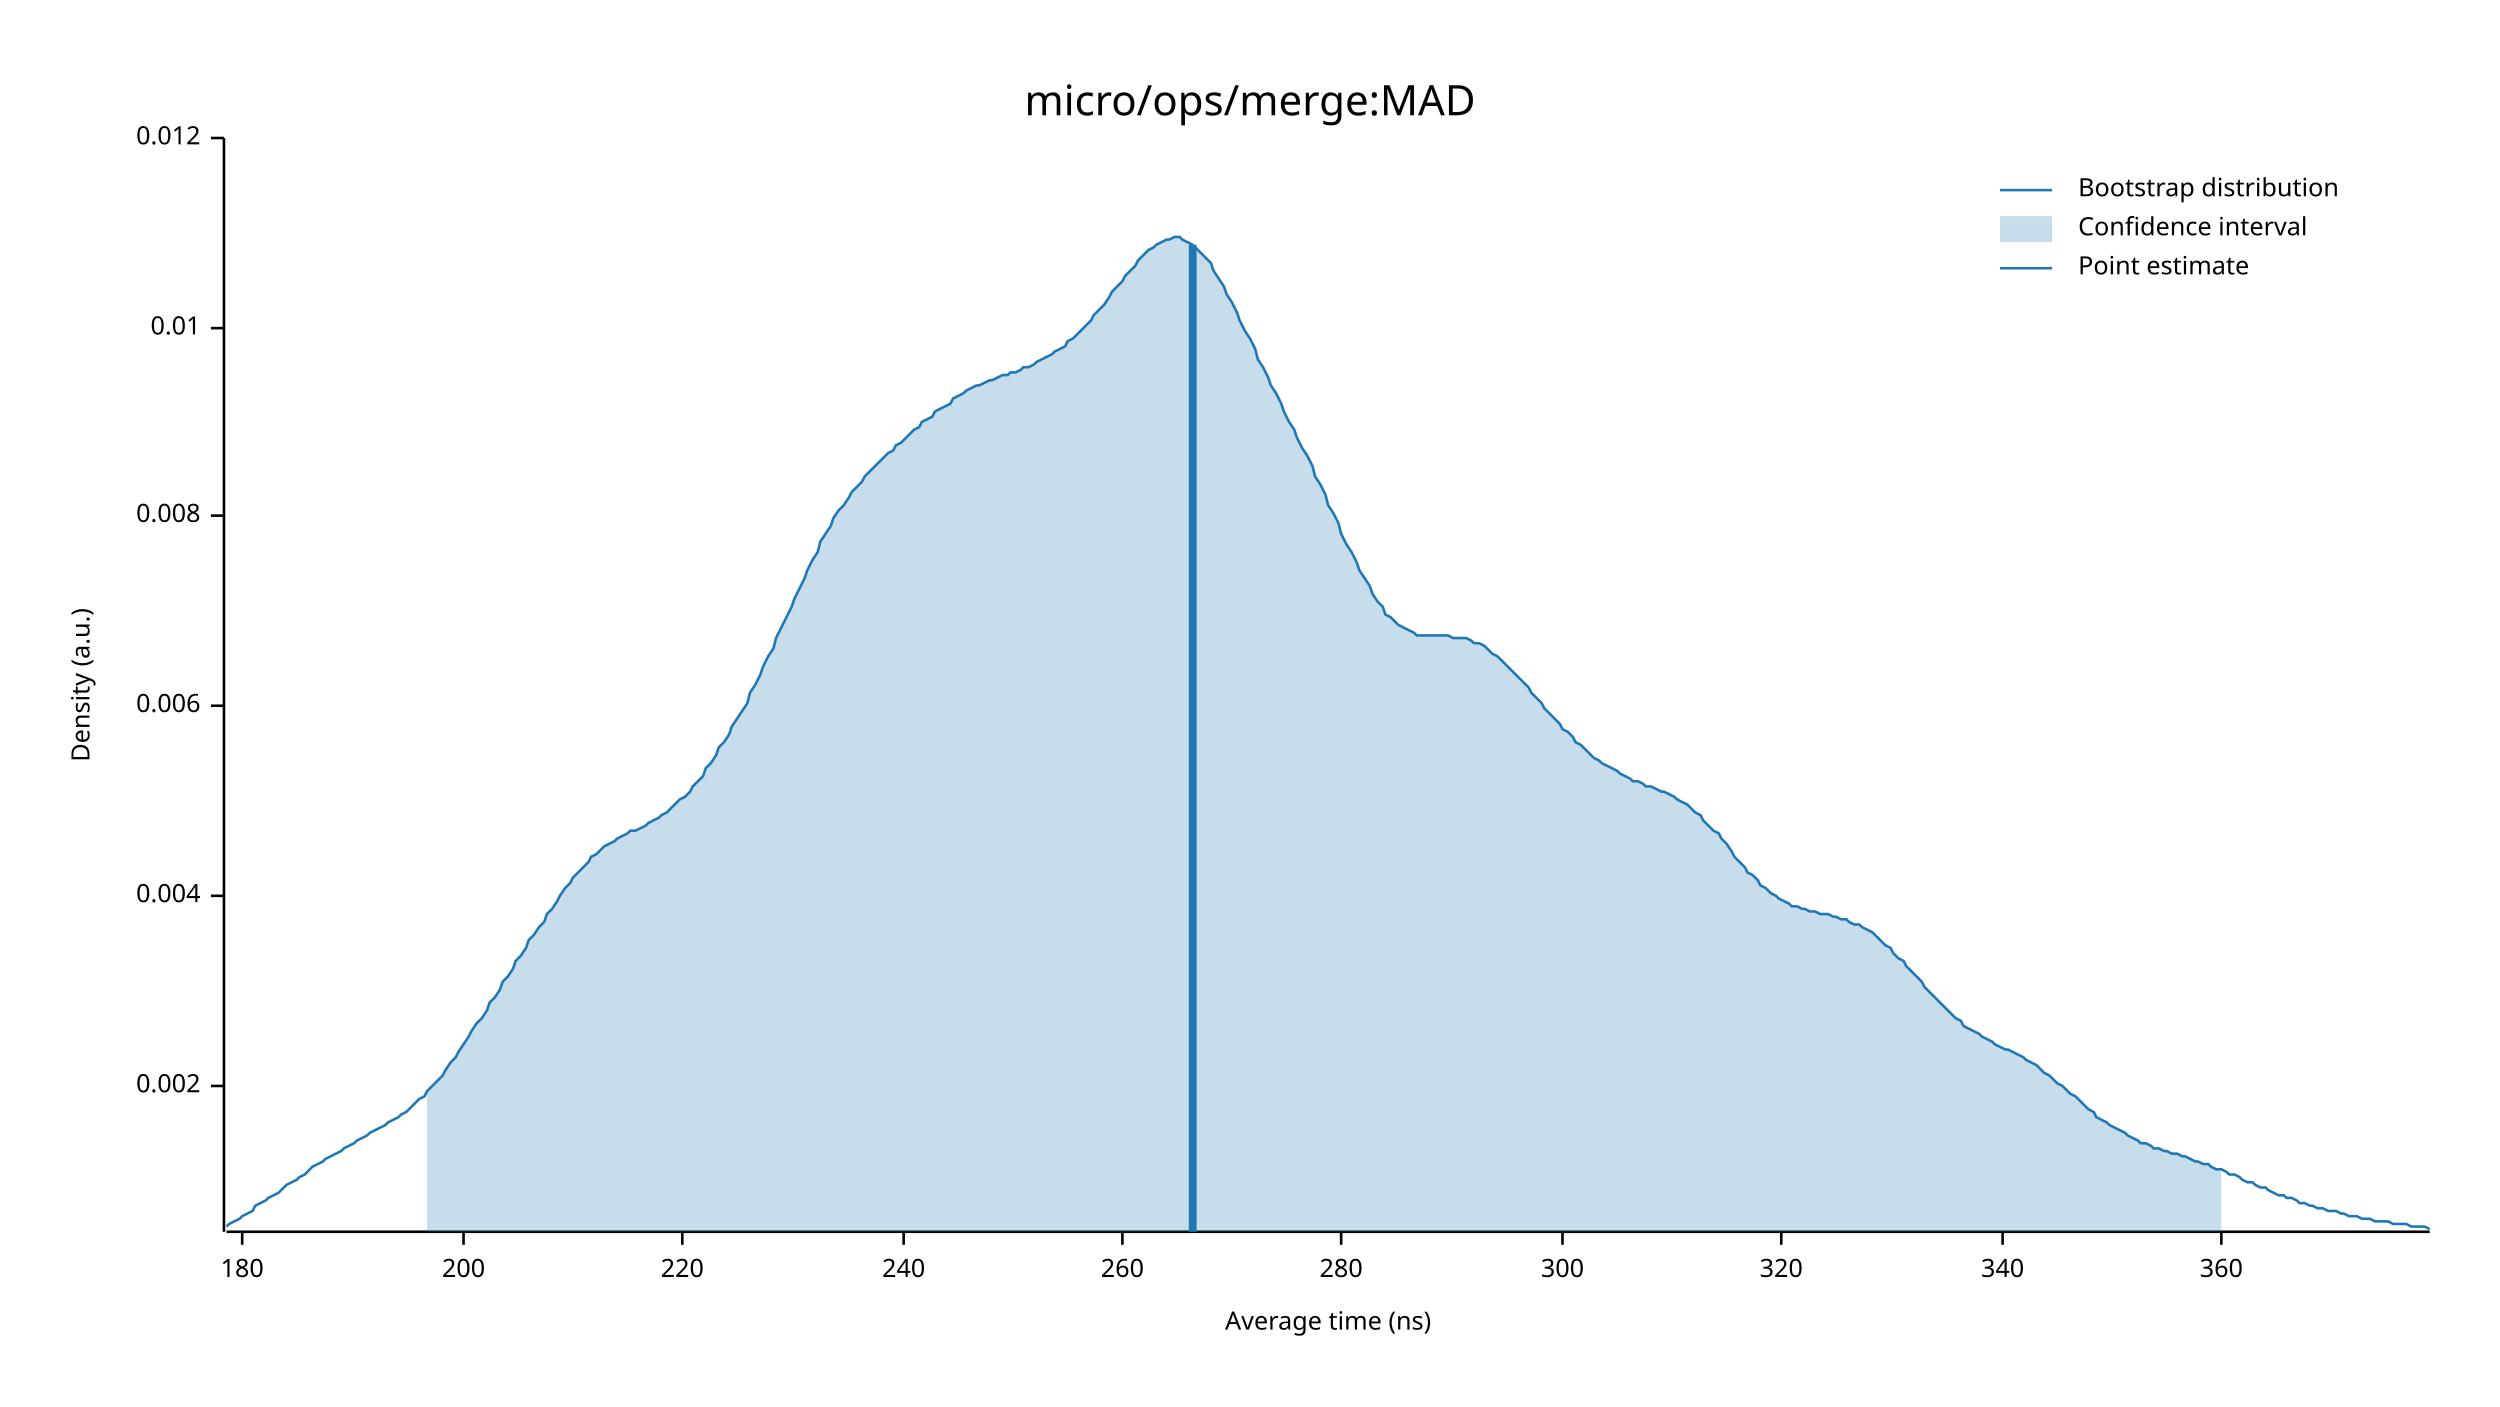
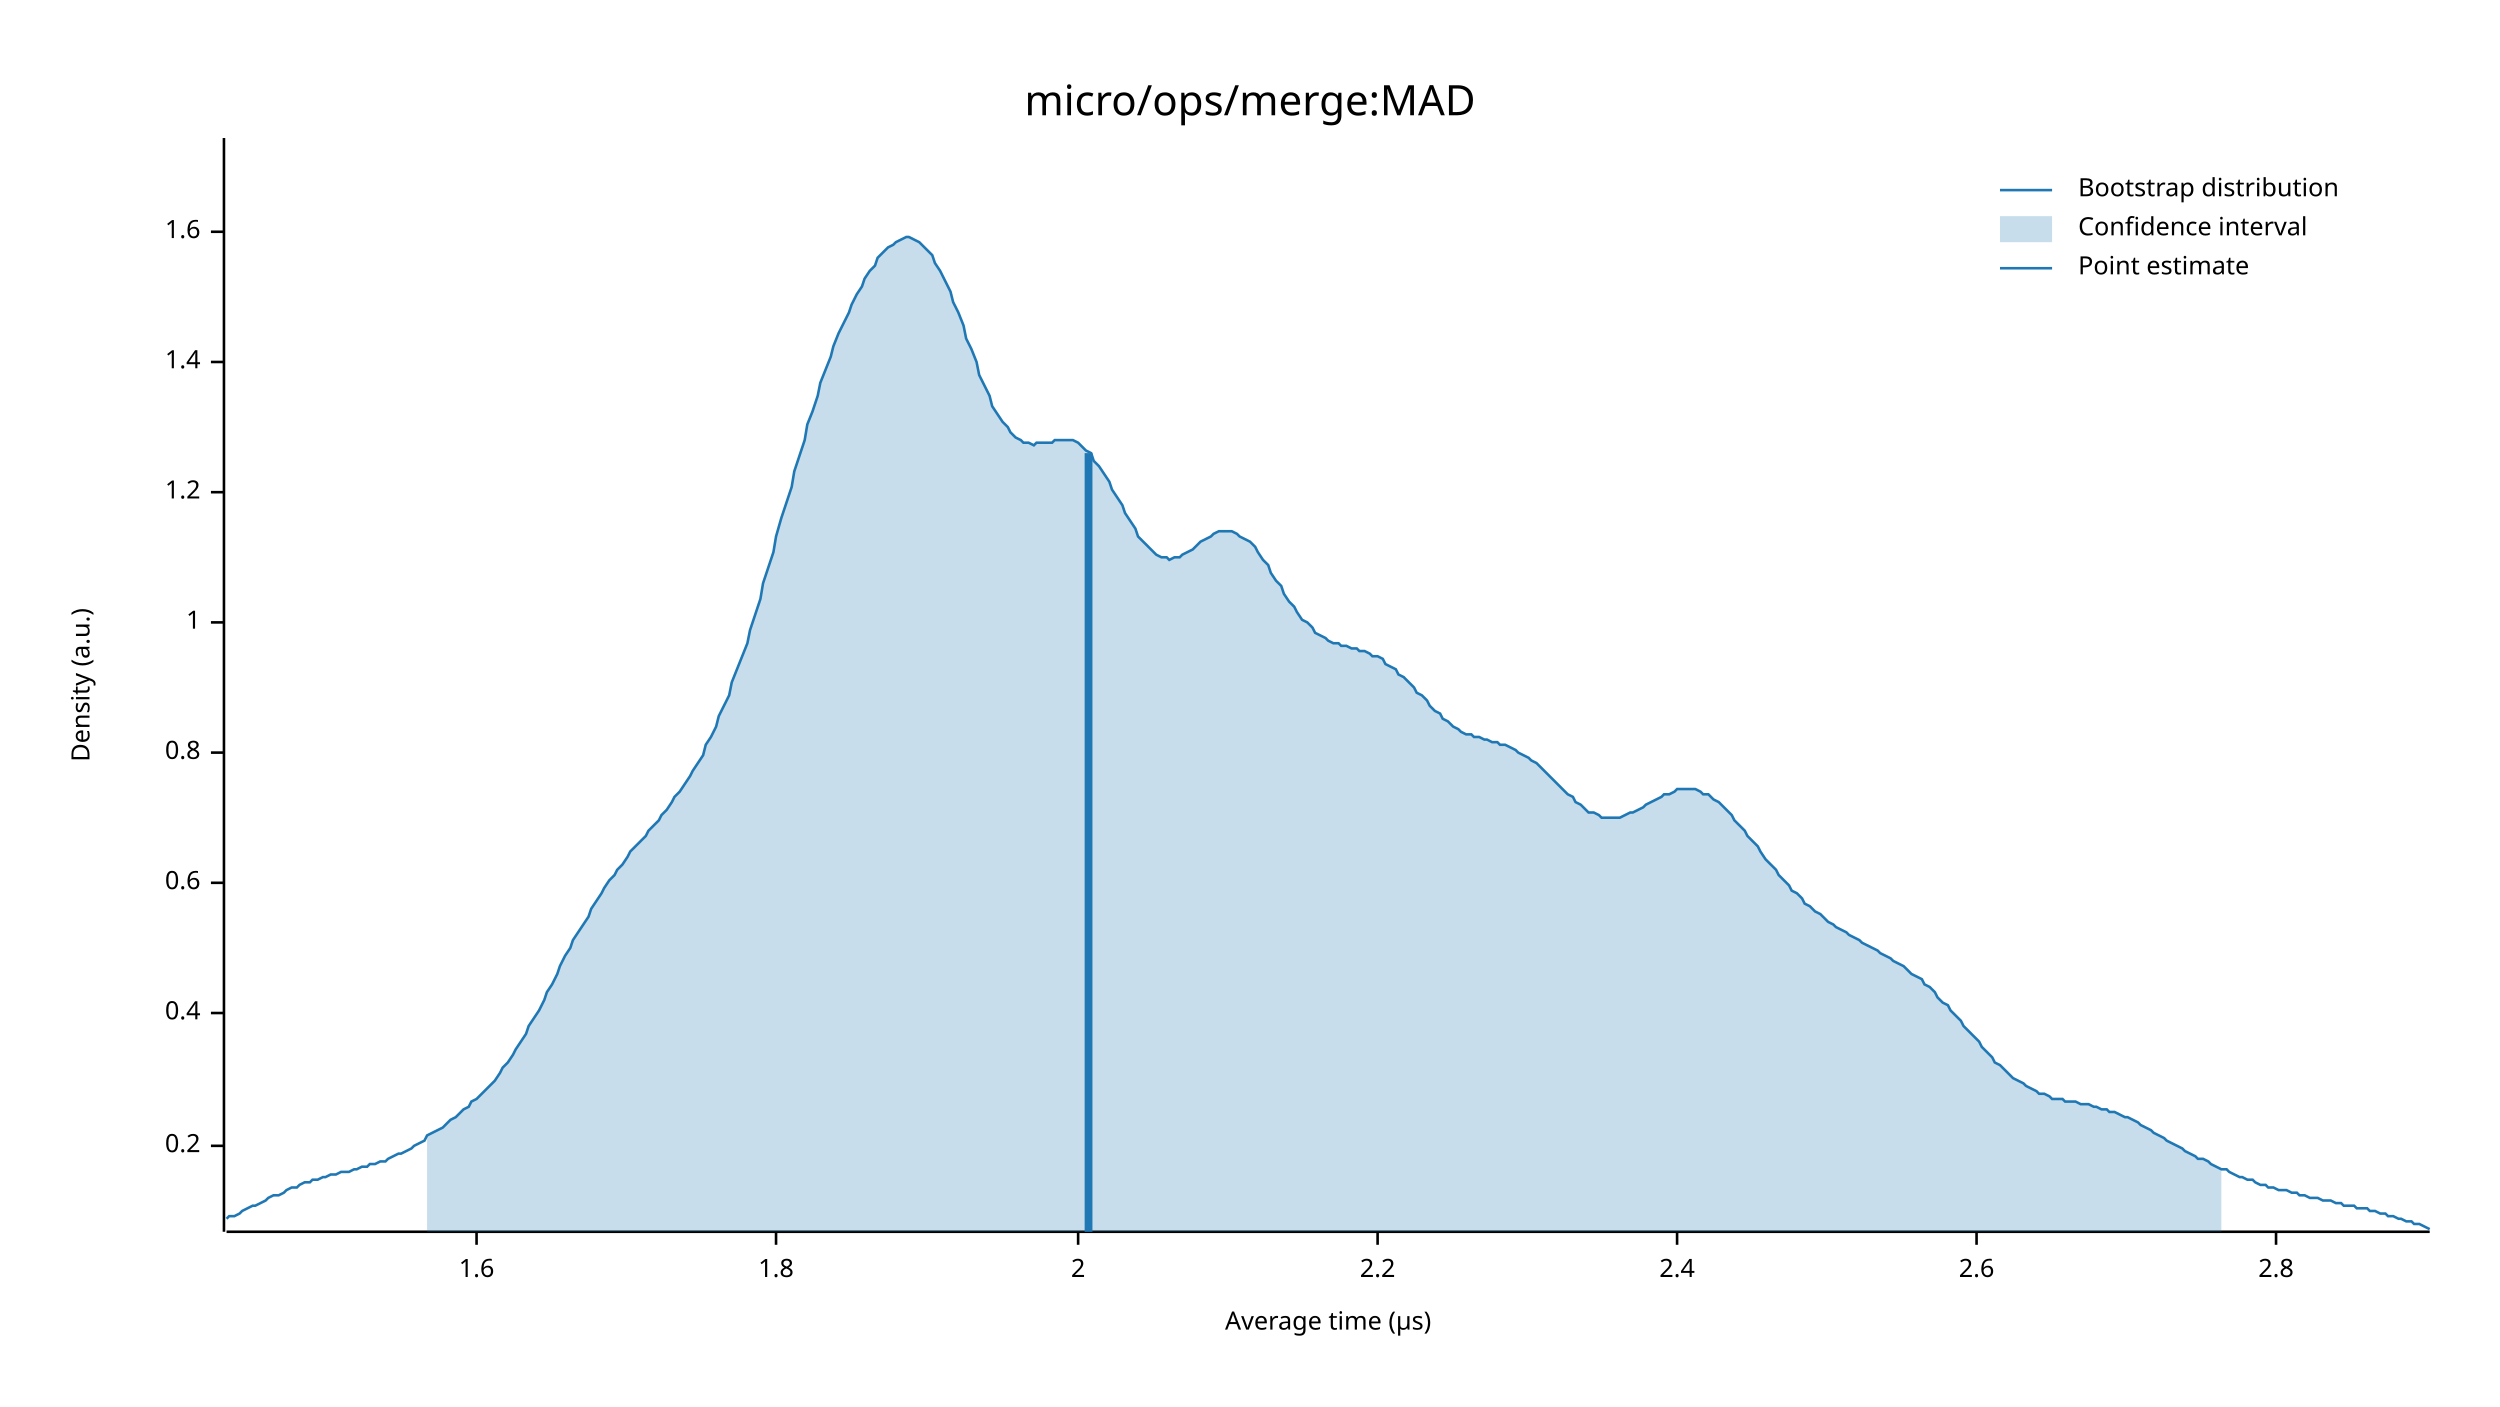
<svg xmlns="http://www.w3.org/2000/svg" width="960" height="540" viewBox="0 0 960 540">
  <text x="480" y="32" dy="0.76em" text-anchor="middle" font-family="sans-serif" font-size="16.129" opacity="1" fill="#000000">
micro/ops/merge:MAD
</text>
  <text x="27" y="263" dy="0.76em" text-anchor="middle" font-family="sans-serif" font-size="9.677" opacity="1" fill="#000000" transform="rotate(270, 27, 263)">
Density (a.u.)
</text>
  <text x="510" y="513" dy="-0.5ex" text-anchor="middle" font-family="sans-serif" font-size="9.677" opacity="1" fill="#000000">
- Average time (ns)
+ Average time (µs)
</text>
  <polyline fill="none" opacity="1" stroke="#000000" stroke-width="1" points="86,53 86,473 " />
-   <text x="77" y="417" dy="0.5ex" text-anchor="end" font-family="sans-serif" font-size="9.677" opacity="1" fill="#000000">
- 0.002
+   <text x="77" y="440" dy="0.5ex" text-anchor="end" font-family="sans-serif" font-size="9.677" opacity="1" fill="#000000">
+ 0.2
</text>
-   <polyline fill="none" opacity="1" stroke="#000000" stroke-width="1" points="81,417 86,417 " />
-   <text x="77" y="344" dy="0.5ex" text-anchor="end" font-family="sans-serif" font-size="9.677" opacity="1" fill="#000000">
- 0.004
+   <polyline fill="none" opacity="1" stroke="#000000" stroke-width="1" points="81,440 86,440 " />
+   <text x="77" y="389" dy="0.5ex" text-anchor="end" font-family="sans-serif" font-size="9.677" opacity="1" fill="#000000">
+ 0.4
</text>
-   <polyline fill="none" opacity="1" stroke="#000000" stroke-width="1" points="81,344 86,344 " />
-   <text x="77" y="271" dy="0.5ex" text-anchor="end" font-family="sans-serif" font-size="9.677" opacity="1" fill="#000000">
- 0.006
+   <polyline fill="none" opacity="1" stroke="#000000" stroke-width="1" points="81,389 86,389 " />
+   <text x="77" y="339" dy="0.5ex" text-anchor="end" font-family="sans-serif" font-size="9.677" opacity="1" fill="#000000">
+ 0.6
</text>
-   <polyline fill="none" opacity="1" stroke="#000000" stroke-width="1" points="81,271 86,271 " />
-   <text x="77" y="198" dy="0.5ex" text-anchor="end" font-family="sans-serif" font-size="9.677" opacity="1" fill="#000000">
- 0.008
+   <polyline fill="none" opacity="1" stroke="#000000" stroke-width="1" points="81,339 86,339 " />
+   <text x="77" y="289" dy="0.5ex" text-anchor="end" font-family="sans-serif" font-size="9.677" opacity="1" fill="#000000">
+ 0.8
</text>
-   <polyline fill="none" opacity="1" stroke="#000000" stroke-width="1" points="81,198 86,198 " />
-   <text x="77" y="126" dy="0.5ex" text-anchor="end" font-family="sans-serif" font-size="9.677" opacity="1" fill="#000000">
- 0.01
+   <polyline fill="none" opacity="1" stroke="#000000" stroke-width="1" points="81,289 86,289 " />
+   <text x="77" y="239" dy="0.5ex" text-anchor="end" font-family="sans-serif" font-size="9.677" opacity="1" fill="#000000">
+ 1
</text>
-   <polyline fill="none" opacity="1" stroke="#000000" stroke-width="1" points="81,126 86,126 " />
-   <text x="77" y="53" dy="0.5ex" text-anchor="end" font-family="sans-serif" font-size="9.677" opacity="1" fill="#000000">
- 0.012
+   <polyline fill="none" opacity="1" stroke="#000000" stroke-width="1" points="81,239 86,239 " />
+   <text x="77" y="189" dy="0.5ex" text-anchor="end" font-family="sans-serif" font-size="9.677" opacity="1" fill="#000000">
+ 1.2
</text>
-   <polyline fill="none" opacity="1" stroke="#000000" stroke-width="1" points="81,53 86,53 " />
+   <polyline fill="none" opacity="1" stroke="#000000" stroke-width="1" points="81,189 86,189 " />
+   <text x="77" y="139" dy="0.5ex" text-anchor="end" font-family="sans-serif" font-size="9.677" opacity="1" fill="#000000">
+ 1.4
+ </text>
+   <polyline fill="none" opacity="1" stroke="#000000" stroke-width="1" points="81,139 86,139 " />
+   <text x="77" y="89" dy="0.5ex" text-anchor="end" font-family="sans-serif" font-size="9.677" opacity="1" fill="#000000">
+ 1.6
+ </text>
+   <polyline fill="none" opacity="1" stroke="#000000" stroke-width="1" points="81,89 86,89 " />
  <polyline fill="none" opacity="1" stroke="#000000" stroke-width="1" points="87,473 933,473 " />
-   <text x="93" y="483" dy="0.76em" text-anchor="middle" font-family="sans-serif" font-size="9.677" opacity="1" fill="#000000">
- 180
+   <text x="183" y="483" dy="0.76em" text-anchor="middle" font-family="sans-serif" font-size="9.677" opacity="1" fill="#000000">
+ 1.6
</text>
-   <polyline fill="none" opacity="1" stroke="#000000" stroke-width="1" points="93,473 93,478 " />
-   <text x="178" y="483" dy="0.76em" text-anchor="middle" font-family="sans-serif" font-size="9.677" opacity="1" fill="#000000">
- 200
+   <polyline fill="none" opacity="1" stroke="#000000" stroke-width="1" points="183,473 183,478 " />
+   <text x="298" y="483" dy="0.76em" text-anchor="middle" font-family="sans-serif" font-size="9.677" opacity="1" fill="#000000">
+ 1.8
</text>
-   <polyline fill="none" opacity="1" stroke="#000000" stroke-width="1" points="178,473 178,478 " />
-   <text x="262" y="483" dy="0.76em" text-anchor="middle" font-family="sans-serif" font-size="9.677" opacity="1" fill="#000000">
- 220
+   <polyline fill="none" opacity="1" stroke="#000000" stroke-width="1" points="298,473 298,478 " />
+   <text x="414" y="483" dy="0.76em" text-anchor="middle" font-family="sans-serif" font-size="9.677" opacity="1" fill="#000000">
+ 2
</text>
-   <polyline fill="none" opacity="1" stroke="#000000" stroke-width="1" points="262,473 262,478 " />
-   <text x="347" y="483" dy="0.76em" text-anchor="middle" font-family="sans-serif" font-size="9.677" opacity="1" fill="#000000">
- 240
+   <polyline fill="none" opacity="1" stroke="#000000" stroke-width="1" points="414,473 414,478 " />
+   <text x="529" y="483" dy="0.76em" text-anchor="middle" font-family="sans-serif" font-size="9.677" opacity="1" fill="#000000">
+ 2.2
</text>
-   <polyline fill="none" opacity="1" stroke="#000000" stroke-width="1" points="347,473 347,478 " />
-   <text x="431" y="483" dy="0.76em" text-anchor="middle" font-family="sans-serif" font-size="9.677" opacity="1" fill="#000000">
- 260
+   <polyline fill="none" opacity="1" stroke="#000000" stroke-width="1" points="529,473 529,478 " />
+   <text x="644" y="483" dy="0.76em" text-anchor="middle" font-family="sans-serif" font-size="9.677" opacity="1" fill="#000000">
+ 2.4
</text>
-   <polyline fill="none" opacity="1" stroke="#000000" stroke-width="1" points="431,473 431,478 " />
-   <text x="515" y="483" dy="0.76em" text-anchor="middle" font-family="sans-serif" font-size="9.677" opacity="1" fill="#000000">
- 280
+   <polyline fill="none" opacity="1" stroke="#000000" stroke-width="1" points="644,473 644,478 " />
+   <text x="759" y="483" dy="0.76em" text-anchor="middle" font-family="sans-serif" font-size="9.677" opacity="1" fill="#000000">
+ 2.6
</text>
-   <polyline fill="none" opacity="1" stroke="#000000" stroke-width="1" points="515,473 515,478 " />
-   <text x="600" y="483" dy="0.76em" text-anchor="middle" font-family="sans-serif" font-size="9.677" opacity="1" fill="#000000">
- 300
+   <polyline fill="none" opacity="1" stroke="#000000" stroke-width="1" points="759,473 759,478 " />
+   <text x="874" y="483" dy="0.76em" text-anchor="middle" font-family="sans-serif" font-size="9.677" opacity="1" fill="#000000">
+ 2.8
</text>
-   <polyline fill="none" opacity="1" stroke="#000000" stroke-width="1" points="600,473 600,478 " />
-   <text x="684" y="483" dy="0.76em" text-anchor="middle" font-family="sans-serif" font-size="9.677" opacity="1" fill="#000000">
- 320
- </text>
-   <polyline fill="none" opacity="1" stroke="#000000" stroke-width="1" points="684,473 684,478 " />
-   <text x="769" y="483" dy="0.76em" text-anchor="middle" font-family="sans-serif" font-size="9.677" opacity="1" fill="#000000">
- 340
- </text>
-   <polyline fill="none" opacity="1" stroke="#000000" stroke-width="1" points="769,473 769,478 " />
-   <text x="853" y="483" dy="0.76em" text-anchor="middle" font-family="sans-serif" font-size="9.677" opacity="1" fill="#000000">
- 360
- </text>
-   <polyline fill="none" opacity="1" stroke="#000000" stroke-width="1" points="853,473 853,478 " />
-   <polyline fill="none" opacity="1" stroke="#1F78B4" stroke-width="1" points="87,471 88,470 90,469 92,468 93,467 95,466 97,465 98,463 100,462 102,461 103,460 105,459 107,458 109,456 110,455 112,454 114,453 115,452 117,451 119,449 120,448 122,447 124,446 125,445 127,444 129,443 131,442 132,441 134,440 136,439 137,438 139,437 141,436 142,435 144,434 146,433 148,432 149,431 151,430 153,429 154,428 156,427 158,425 159,424 161,422 163,421 164,419 166,417 168,415 170,413 171,411 173,408 175,406 176,404 178,401 180,398 181,396 183,393 185,391 187,388 188,385 190,383 192,380 193,377 195,375 197,372 198,369 200,367 202,364 203,361 205,359 207,356 209,354 210,351 212,349 214,346 215,344 217,341 219,339 220,337 222,335 224,333 226,331 227,329 229,328 231,326 232,325 234,324 236,323 237,322 239,321 241,320 242,319 244,319 246,318 248,317 249,316 251,315 253,314 254,313 256,312 258,310 259,309 261,307 263,306 265,304 266,302 268,300 270,298 271,295 273,293 275,290 276,287 278,285 280,282 281,279 283,276 285,273 287,270 288,266 290,263 292,259 293,256 295,252 297,249 298,245 300,241 302,237 304,233 305,230 307,226 309,222 310,219 312,215 314,212 315,208 317,205 319,202 320,199 322,196 324,194 326,191 327,189 329,187 331,185 332,183 334,181 336,179 337,178 339,176 341,174 343,173 344,171 346,170 348,168 349,167 351,165 353,164 354,162 356,161 358,160 359,158 361,157 363,156 365,155 366,153 368,152 370,151 371,150 373,149 375,148 376,148 378,147 380,146 381,146 383,145 385,144 387,144 388,143 390,143 392,142 393,141 395,141 397,140 398,139 400,138 402,137 404,136 405,135 407,134 409,133 410,131 412,130 414,128 415,127 417,125 419,123 420,121 422,119 424,117 426,114 427,112 429,110 431,108 432,106 434,104 436,102 437,100 439,98 441,96 443,95 444,94 446,93 448,92 449,92 451,91 453,91 454,92 456,93 458,94 459,95 461,97 463,99 465,101 466,104 468,107 470,110 471,113 473,116 475,120 476,123 478,127 480,130 482,134 483,138 485,141 487,145 488,148 490,151 492,155 493,158 495,162 497,165 498,168 500,172 502,175 504,179 505,183 507,186 509,190 510,194 512,197 514,201 515,205 517,209 519,212 521,216 522,219 524,222 526,225 527,228 529,231 531,233 532,236 534,237 536,239 537,240 539,241 541,242 543,243 544,244 546,244 548,244 549,244 551,244 553,244 554,244 556,244 558,245 560,245 561,245 563,245 565,246 566,247 568,247 570,248 571,249 573,251 575,252 576,253 578,255 580,257 582,259 583,260 585,262 587,264 588,266 590,268 592,270 593,272 595,274 597,276 599,278 600,280 602,281 604,283 605,285 607,286 609,288 610,289 612,291 614,292 615,293 617,294 619,295 621,296 622,297 624,298 626,299 627,300 629,300 631,301 632,302 634,302 636,303 638,304 639,304 641,305 643,306 644,307 646,308 648,309 649,310 651,312 653,313 654,315 656,317 658,319 660,320 661,322 663,324 665,327 666,329 668,331 670,333 671,335 673,336 675,338 676,340 678,341 680,343 682,344 683,345 685,346 687,347 688,348 690,348 692,349 693,349 695,350 697,350 699,351 700,351 702,351 704,352 705,352 707,353 709,353 710,354 712,355 714,355 715,356 717,357 719,358 721,360 722,361 724,363 726,364 727,366 729,368 731,369 732,371 734,373 736,375 738,377 739,379 741,381 743,383 744,384 746,386 748,388 749,389 751,391 753,392 754,394 756,395 758,396 760,397 761,398 763,399 765,400 766,401 768,402 770,403 771,403 773,404 775,405 777,406 778,407 780,408 782,409 783,410 785,412 787,413 788,414 790,416 792,417 793,418 795,420 797,421 799,423 800,424 802,426 804,427 805,429 807,430 809,431 810,432 812,433 814,434 816,435 817,436 819,437 821,438 822,439 824,439 826,440 827,441 829,441 831,442 832,442 834,443 836,443 838,444 839,444 841,445 843,446 844,446 846,447 848,447 849,448 851,449 853,449 855,450 856,451 858,451 860,452 861,453 863,454 865,454 866,455 868,456 870,456 871,457 873,458 875,459 877,459 878,460 880,460 882,461 883,462 885,462 887,463 888,463 890,464 892,464 894,465 895,465 897,465 899,466 900,466 902,467 904,467 905,467 907,468 909,468 910,468 912,469 914,469 916,469 917,469 919,470 921,470 922,470 924,470 926,471 927,471 929,471 931,471 933,472 " />
-   <polygon opacity="0.25" fill="#1F78B4" points="164,419 166,417 168,415 170,413 171,411 173,408 175,406 176,404 178,401 180,398 181,396 183,393 185,391 187,388 188,385 190,383 192,380 193,377 195,375 197,372 198,369 200,367 202,364 203,361 205,359 207,356 209,354 210,351 212,349 214,346 215,344 217,341 219,339 220,337 222,335 224,333 226,331 227,329 229,328 231,326 232,325 234,324 236,323 237,322 239,321 241,320 242,319 244,319 246,318 248,317 249,316 251,315 253,314 254,313 256,312 258,310 259,309 261,307 263,306 265,304 266,302 268,300 270,298 271,295 273,293 275,290 276,287 278,285 280,282 281,279 283,276 285,273 287,270 288,266 290,263 292,259 293,256 295,252 297,249 298,245 300,241 302,237 304,233 305,230 307,226 309,222 310,219 312,215 314,212 315,208 317,205 319,202 320,199 322,196 324,194 326,191 327,189 329,187 331,185 332,183 334,181 336,179 337,178 339,176 341,174 343,173 344,171 346,170 348,168 349,167 351,165 353,164 354,162 356,161 358,160 359,158 361,157 363,156 365,155 366,153 368,152 370,151 371,150 373,149 375,148 376,148 378,147 380,146 381,146 383,145 385,144 387,144 388,143 390,143 392,142 393,141 395,141 397,140 398,139 400,138 402,137 404,136 405,135 407,134 409,133 410,131 412,130 414,128 415,127 417,125 419,123 420,121 422,119 424,117 426,114 427,112 429,110 431,108 432,106 434,104 436,102 437,100 439,98 441,96 443,95 444,94 446,93 448,92 449,92 451,91 453,91 454,92 456,93 458,94 459,95 461,97 463,99 465,101 466,104 468,107 470,110 471,113 473,116 475,120 476,123 478,127 480,130 482,134 483,138 485,141 487,145 488,148 490,151 492,155 493,158 495,162 497,165 498,168 500,172 502,175 504,179 505,183 507,186 509,190 510,194 512,197 514,201 515,205 517,209 519,212 521,216 522,219 524,222 526,225 527,228 529,231 531,233 532,236 534,237 536,239 537,240 539,241 541,242 543,243 544,244 546,244 548,244 549,244 551,244 553,244 554,244 556,244 558,245 560,245 561,245 563,245 565,246 566,247 568,247 570,248 571,249 573,251 575,252 576,253 578,255 580,257 582,259 583,260 585,262 587,264 588,266 590,268 592,270 593,272 595,274 597,276 599,278 600,280 602,281 604,283 605,285 607,286 609,288 610,289 612,291 614,292 615,293 617,294 619,295 621,296 622,297 624,298 626,299 627,300 629,300 631,301 632,302 634,302 636,303 638,304 639,304 641,305 643,306 644,307 646,308 648,309 649,310 651,312 653,313 654,315 656,317 658,319 660,320 661,322 663,324 665,327 666,329 668,331 670,333 671,335 673,336 675,338 676,340 678,341 680,343 682,344 683,345 685,346 687,347 688,348 690,348 692,349 693,349 695,350 697,350 699,351 700,351 702,351 704,352 705,352 707,353 709,353 710,354 712,355 714,355 715,356 717,357 719,358 721,360 722,361 724,363 726,364 727,366 729,368 731,369 732,371 734,373 736,375 738,377 739,379 741,381 743,383 744,384 746,386 748,388 749,389 751,391 753,392 754,394 756,395 758,396 760,397 761,398 763,399 765,400 766,401 768,402 770,403 771,403 773,404 775,405 777,406 778,407 780,408 782,409 783,410 785,412 787,413 788,414 790,416 792,417 793,418 795,420 797,421 799,423 800,424 802,426 804,427 805,429 807,430 809,431 810,432 812,433 814,434 816,435 817,436 819,437 821,438 822,439 824,439 826,440 827,441 829,441 831,442 832,442 834,443 836,443 838,444 839,444 841,445 843,446 844,446 846,447 848,447 849,448 851,449 853,449 853,473 164,473 " />
-   <polyline fill="none" opacity="1" stroke="#1F78B4" stroke-width="3" points="458,473 458,94 " />
+   <polyline fill="none" opacity="1" stroke="#000000" stroke-width="1" points="874,473 874,478 " />
+   <polyline fill="none" opacity="1" stroke="#1F78B4" stroke-width="1" points="87,468 88,467 90,467 92,466 93,465 95,464 97,463 98,463 100,462 102,461 103,460 105,459 107,459 109,458 110,457 112,456 114,456 115,455 117,454 119,454 120,453 122,453 124,452 125,452 127,451 129,451 131,450 132,450 134,450 136,449 137,449 139,448 141,448 142,447 144,447 146,446 148,446 149,445 151,444 153,443 154,443 156,442 158,441 159,440 161,439 163,438 164,436 166,435 168,434 170,433 171,432 173,430 175,429 176,428 178,426 180,425 181,423 183,422 185,420 187,418 188,417 190,415 192,412 193,410 195,408 197,405 198,403 200,400 202,397 203,394 205,391 207,388 209,384 210,381 212,378 214,374 215,371 217,367 219,364 220,361 222,358 224,355 226,352 227,349 229,346 231,343 232,341 234,338 236,336 237,334 239,332 241,329 242,327 244,325 246,323 248,321 249,319 251,317 253,315 254,313 256,311 258,308 259,306 261,304 263,301 265,298 266,296 268,293 270,290 271,286 273,283 275,279 276,275 278,271 280,267 281,262 283,257 285,252 287,247 288,242 290,236 292,230 293,224 295,218 297,212 298,206 300,199 302,193 304,187 305,181 307,175 309,169 310,163 312,158 314,152 315,147 317,142 319,137 320,133 322,128 324,124 326,120 327,117 329,113 331,110 332,107 334,104 336,102 337,99 339,97 341,95 343,94 344,93 346,92 348,91 349,91 351,92 353,93 354,94 356,96 358,98 359,101 361,104 363,108 365,112 366,116 368,120 370,125 371,130 373,134 375,139 376,144 378,148 380,152 381,156 383,159 385,162 387,164 388,166 390,168 392,169 393,170 395,170 397,171 398,170 400,170 402,170 404,170 405,169 407,169 409,169 410,169 412,169 414,170 415,171 417,173 419,174 420,177 422,179 424,182 426,185 427,188 429,191 431,194 432,197 434,200 436,203 437,206 439,208 441,210 443,212 444,213 446,214 448,214 449,215 451,214 453,214 454,213 456,212 458,211 459,210 461,208 463,207 465,206 466,205 468,204 470,204 471,204 473,204 475,205 476,206 478,207 480,208 482,210 483,212 485,215 487,217 488,220 490,223 492,225 493,228 495,231 497,233 498,235 500,238 502,239 504,241 505,243 507,244 509,245 510,246 512,247 514,247 515,248 517,248 519,249 521,249 522,250 524,250 526,251 527,252 529,252 531,253 532,255 534,256 536,257 537,259 539,260 541,262 543,264 544,266 546,267 548,269 549,271 551,273 553,274 554,276 556,277 558,279 560,280 561,281 563,282 565,282 566,283 568,283 570,284 571,284 573,285 575,285 576,286 578,286 580,287 582,288 583,289 585,290 587,291 588,292 590,293 592,295 593,296 595,298 597,300 599,302 600,303 602,305 604,306 605,308 607,309 609,311 610,312 612,312 614,313 615,314 617,314 619,314 621,314 622,314 624,313 626,312 627,312 629,311 631,310 632,309 634,308 636,307 638,306 639,305 641,305 643,304 644,303 646,303 648,303 649,303 651,303 653,304 654,305 656,305 658,307 660,308 661,309 663,311 665,313 666,315 668,317 670,319 671,321 673,323 675,325 676,327 678,330 680,332 682,334 683,336 685,338 687,340 688,342 690,343 692,345 693,347 695,348 697,350 699,351 700,352 702,354 704,355 705,356 707,357 709,358 710,359 712,360 714,361 715,362 717,363 719,364 721,365 722,366 724,367 726,368 727,369 729,370 731,371 732,372 734,374 736,375 738,376 739,378 741,379 743,381 744,383 746,385 748,386 749,388 751,390 753,392 754,394 756,396 758,398 760,400 761,402 763,404 765,406 766,408 768,409 770,411 771,412 773,414 775,415 777,416 778,417 780,418 782,419 783,420 785,420 787,421 788,422 790,422 792,422 793,423 795,423 797,423 799,424 800,424 802,424 804,425 805,425 807,426 809,426 810,427 812,427 814,428 816,429 817,429 819,430 821,431 822,432 824,433 826,434 827,435 829,436 831,437 832,438 834,439 836,440 838,441 839,442 841,443 843,444 844,445 846,445 848,446 849,447 851,448 853,449 855,449 856,450 858,451 860,452 861,452 863,453 865,453 866,454 868,455 870,455 871,456 873,456 875,457 877,457 878,457 880,458 882,458 883,459 885,459 887,460 888,460 890,460 892,461 894,461 895,461 897,462 899,462 900,463 902,463 904,463 905,464 907,464 909,464 910,465 912,465 914,466 916,466 917,467 919,467 921,468 922,468 924,469 926,469 927,470 929,470 931,471 933,472 " />
+   <polygon opacity="0.25" fill="#1F78B4" points="164,436 166,435 168,434 170,433 171,432 173,430 175,429 176,428 178,426 180,425 181,423 183,422 185,420 187,418 188,417 190,415 192,412 193,410 195,408 197,405 198,403 200,400 202,397 203,394 205,391 207,388 209,384 210,381 212,378 214,374 215,371 217,367 219,364 220,361 222,358 224,355 226,352 227,349 229,346 231,343 232,341 234,338 236,336 237,334 239,332 241,329 242,327 244,325 246,323 248,321 249,319 251,317 253,315 254,313 256,311 258,308 259,306 261,304 263,301 265,298 266,296 268,293 270,290 271,286 273,283 275,279 276,275 278,271 280,267 281,262 283,257 285,252 287,247 288,242 290,236 292,230 293,224 295,218 297,212 298,206 300,199 302,193 304,187 305,181 307,175 309,169 310,163 312,158 314,152 315,147 317,142 319,137 320,133 322,128 324,124 326,120 327,117 329,113 331,110 332,107 334,104 336,102 337,99 339,97 341,95 343,94 344,93 346,92 348,91 349,91 351,92 353,93 354,94 356,96 358,98 359,101 361,104 363,108 365,112 366,116 368,120 370,125 371,130 373,134 375,139 376,144 378,148 380,152 381,156 383,159 385,162 387,164 388,166 390,168 392,169 393,170 395,170 397,171 398,170 400,170 402,170 404,170 405,169 407,169 409,169 410,169 412,169 414,170 415,171 417,173 419,174 420,177 422,179 424,182 426,185 427,188 429,191 431,194 432,197 434,200 436,203 437,206 439,208 441,210 443,212 444,213 446,214 448,214 449,215 451,214 453,214 454,213 456,212 458,211 459,210 461,208 463,207 465,206 466,205 468,204 470,204 471,204 473,204 475,205 476,206 478,207 480,208 482,210 483,212 485,215 487,217 488,220 490,223 492,225 493,228 495,231 497,233 498,235 500,238 502,239 504,241 505,243 507,244 509,245 510,246 512,247 514,247 515,248 517,248 519,249 521,249 522,250 524,250 526,251 527,252 529,252 531,253 532,255 534,256 536,257 537,259 539,260 541,262 543,264 544,266 546,267 548,269 549,271 551,273 553,274 554,276 556,277 558,279 560,280 561,281 563,282 565,282 566,283 568,283 570,284 571,284 573,285 575,285 576,286 578,286 580,287 582,288 583,289 585,290 587,291 588,292 590,293 592,295 593,296 595,298 597,300 599,302 600,303 602,305 604,306 605,308 607,309 609,311 610,312 612,312 614,313 615,314 617,314 619,314 621,314 622,314 624,313 626,312 627,312 629,311 631,310 632,309 634,308 636,307 638,306 639,305 641,305 643,304 644,303 646,303 648,303 649,303 651,303 653,304 654,305 656,305 658,307 660,308 661,309 663,311 665,313 666,315 668,317 670,319 671,321 673,323 675,325 676,327 678,330 680,332 682,334 683,336 685,338 687,340 688,342 690,343 692,345 693,347 695,348 697,350 699,351 700,352 702,354 704,355 705,356 707,357 709,358 710,359 712,360 714,361 715,362 717,363 719,364 721,365 722,366 724,367 726,368 727,369 729,370 731,371 732,372 734,374 736,375 738,376 739,378 741,379 743,381 744,383 746,385 748,386 749,388 751,390 753,392 754,394 756,396 758,398 760,400 761,402 763,404 765,406 766,408 768,409 770,411 771,412 773,414 775,415 777,416 778,417 780,418 782,419 783,420 785,420 787,421 788,422 790,422 792,422 793,423 795,423 797,423 799,424 800,424 802,424 804,425 805,425 807,426 809,426 810,427 812,427 814,428 816,429 817,429 819,430 821,431 822,432 824,433 826,434 827,435 829,436 831,437 832,438 834,439 836,440 838,441 839,442 841,443 843,444 844,445 846,445 848,446 849,447 851,448 853,449 853,473 164,473 " />
+   <polyline fill="none" opacity="1" stroke="#1F78B4" stroke-width="3" points="418,473 418,174 " />
  <text x="798" y="68" dy="0.76em" text-anchor="start" font-family="sans-serif" font-size="9.677" opacity="1" fill="#000000">
Bootstrap distribution
</text>
  <text x="798" y="83" dy="0.76em" text-anchor="start" font-family="sans-serif" font-size="9.677" opacity="1" fill="#000000">
Confidence interval
</text>
  <text x="798" y="98" dy="0.76em" text-anchor="start" font-family="sans-serif" font-size="9.677" opacity="1" fill="#000000">
Point estimate
</text>
  <polyline fill="none" opacity="1" stroke="#1F78B4" stroke-width="1" points="768,73 788,73 " />
  <rect x="768" y="83" width="20" height="10" opacity="0.25" fill="#1F78B4" stroke="none" />
  <polyline fill="none" opacity="1" stroke="#1F78B4" stroke-width="1" points="768,103 788,103 " />
</svg>
